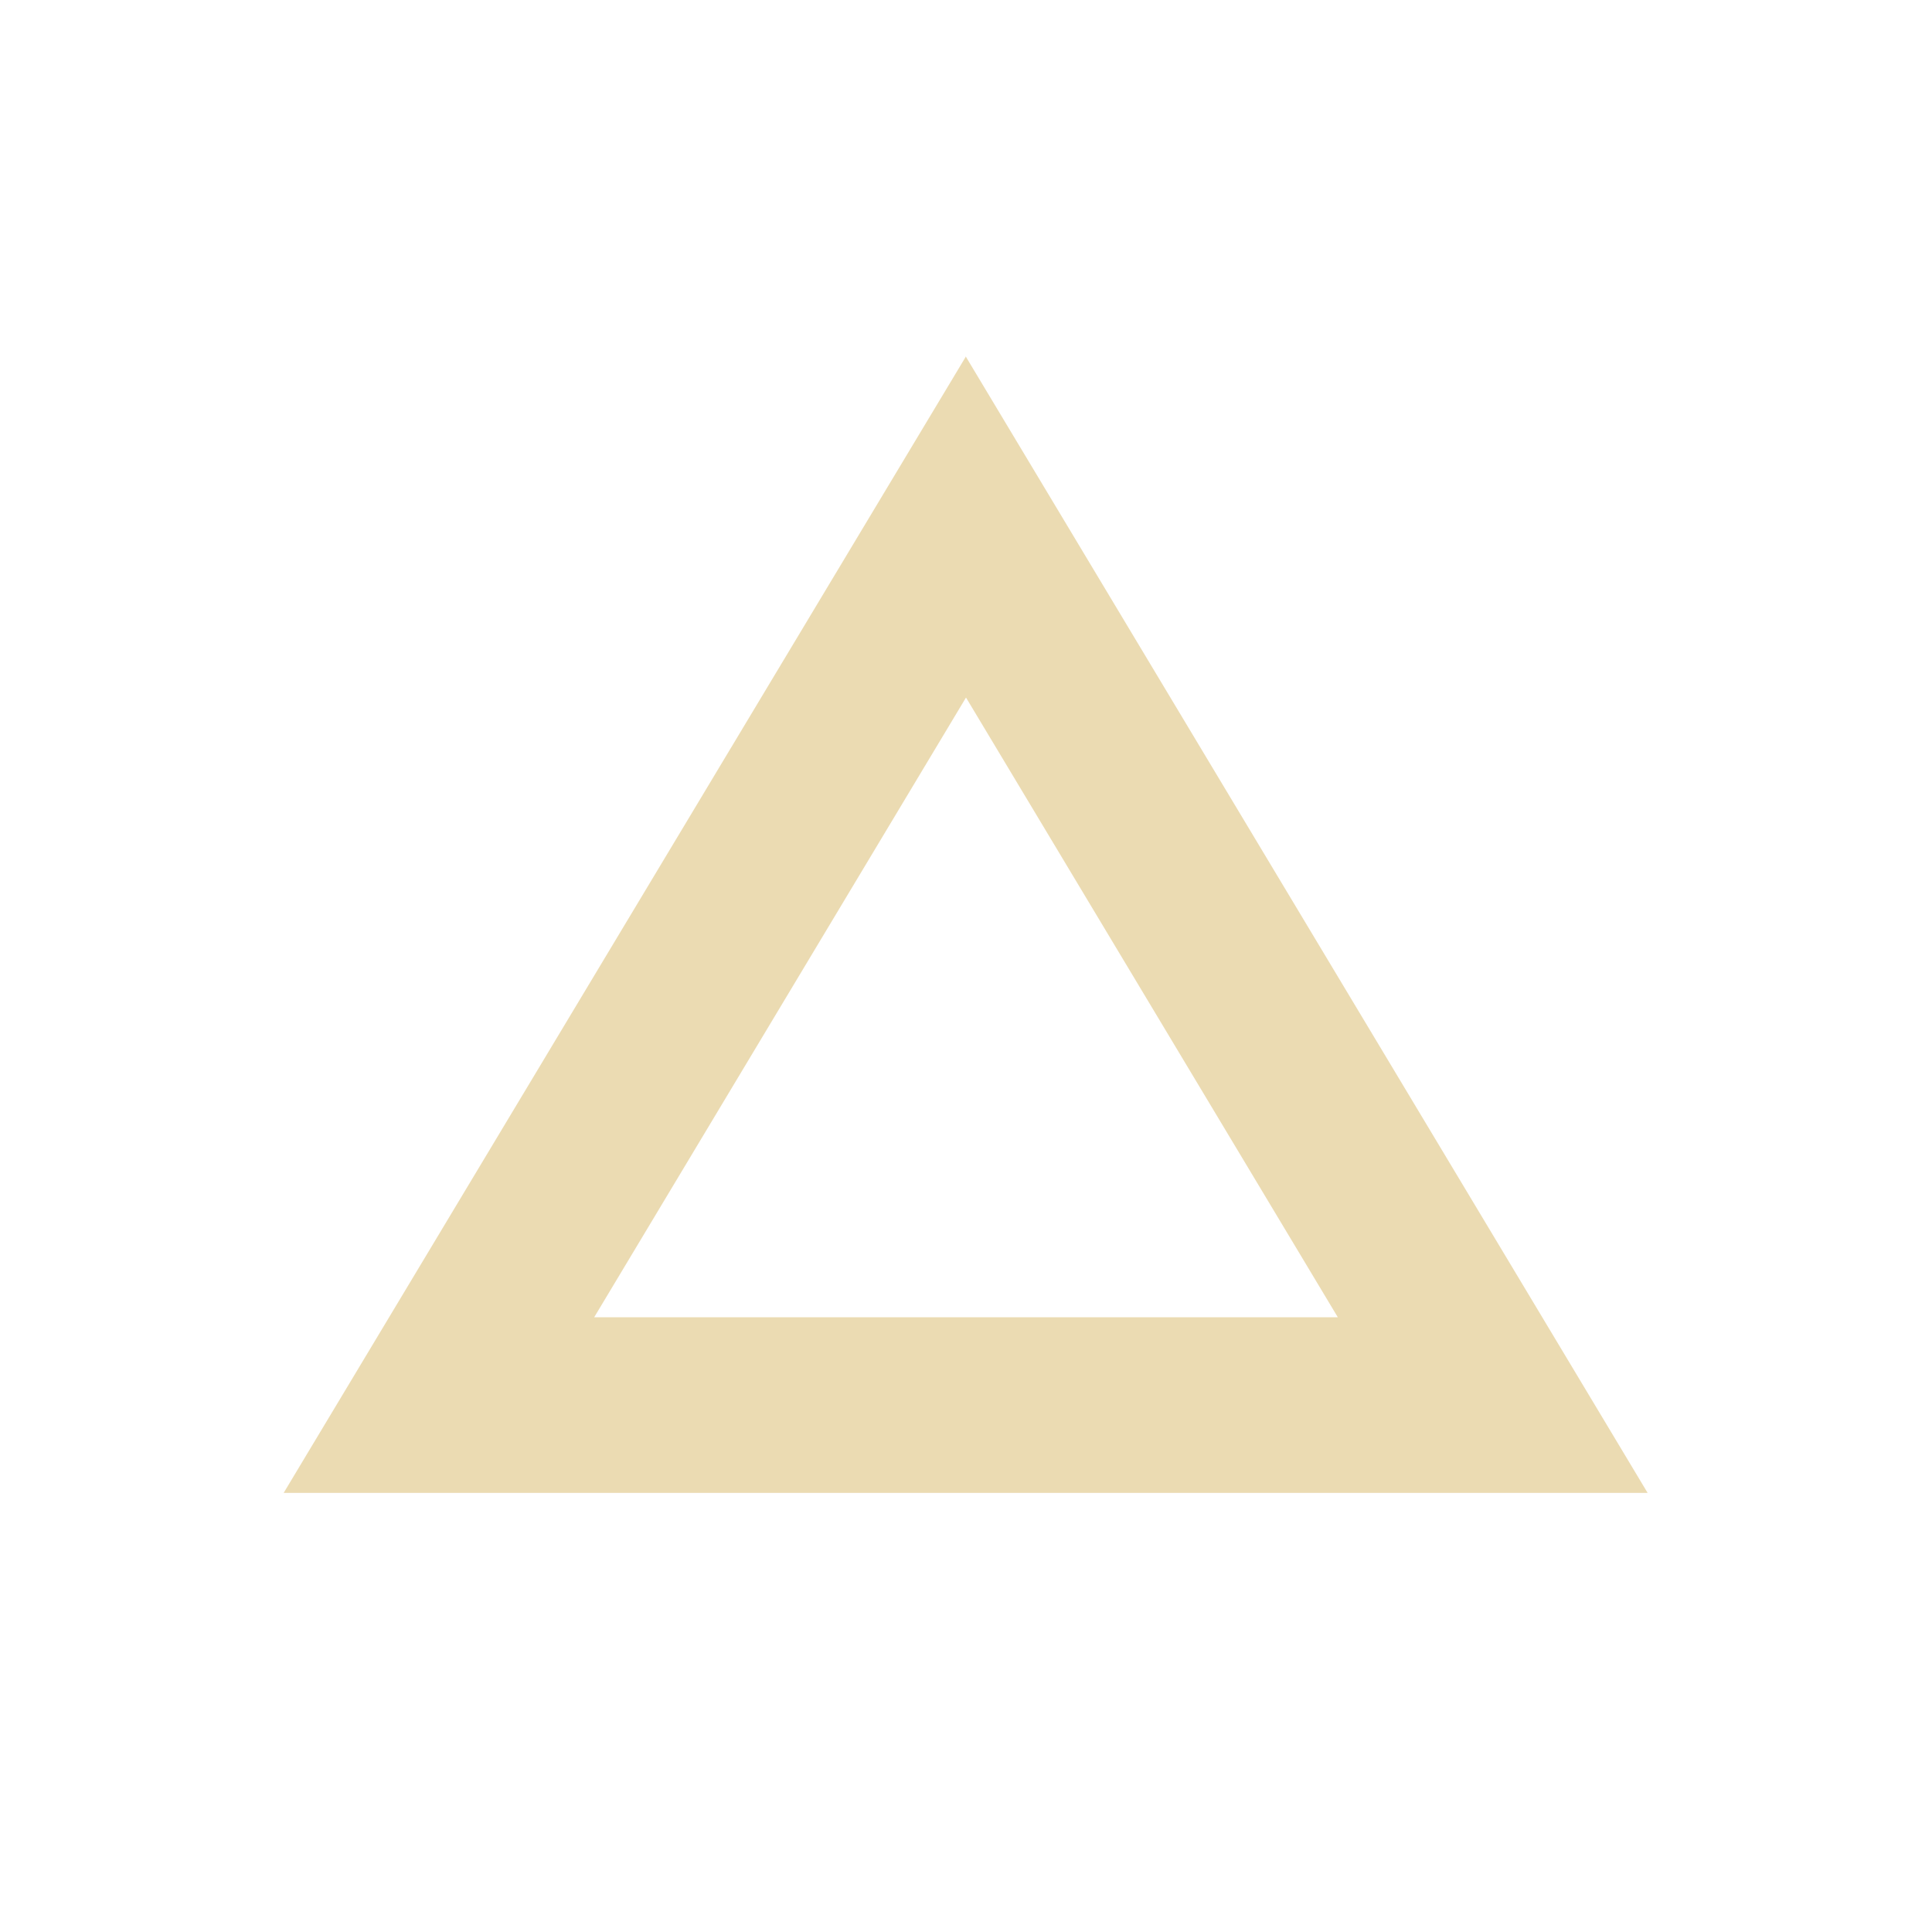
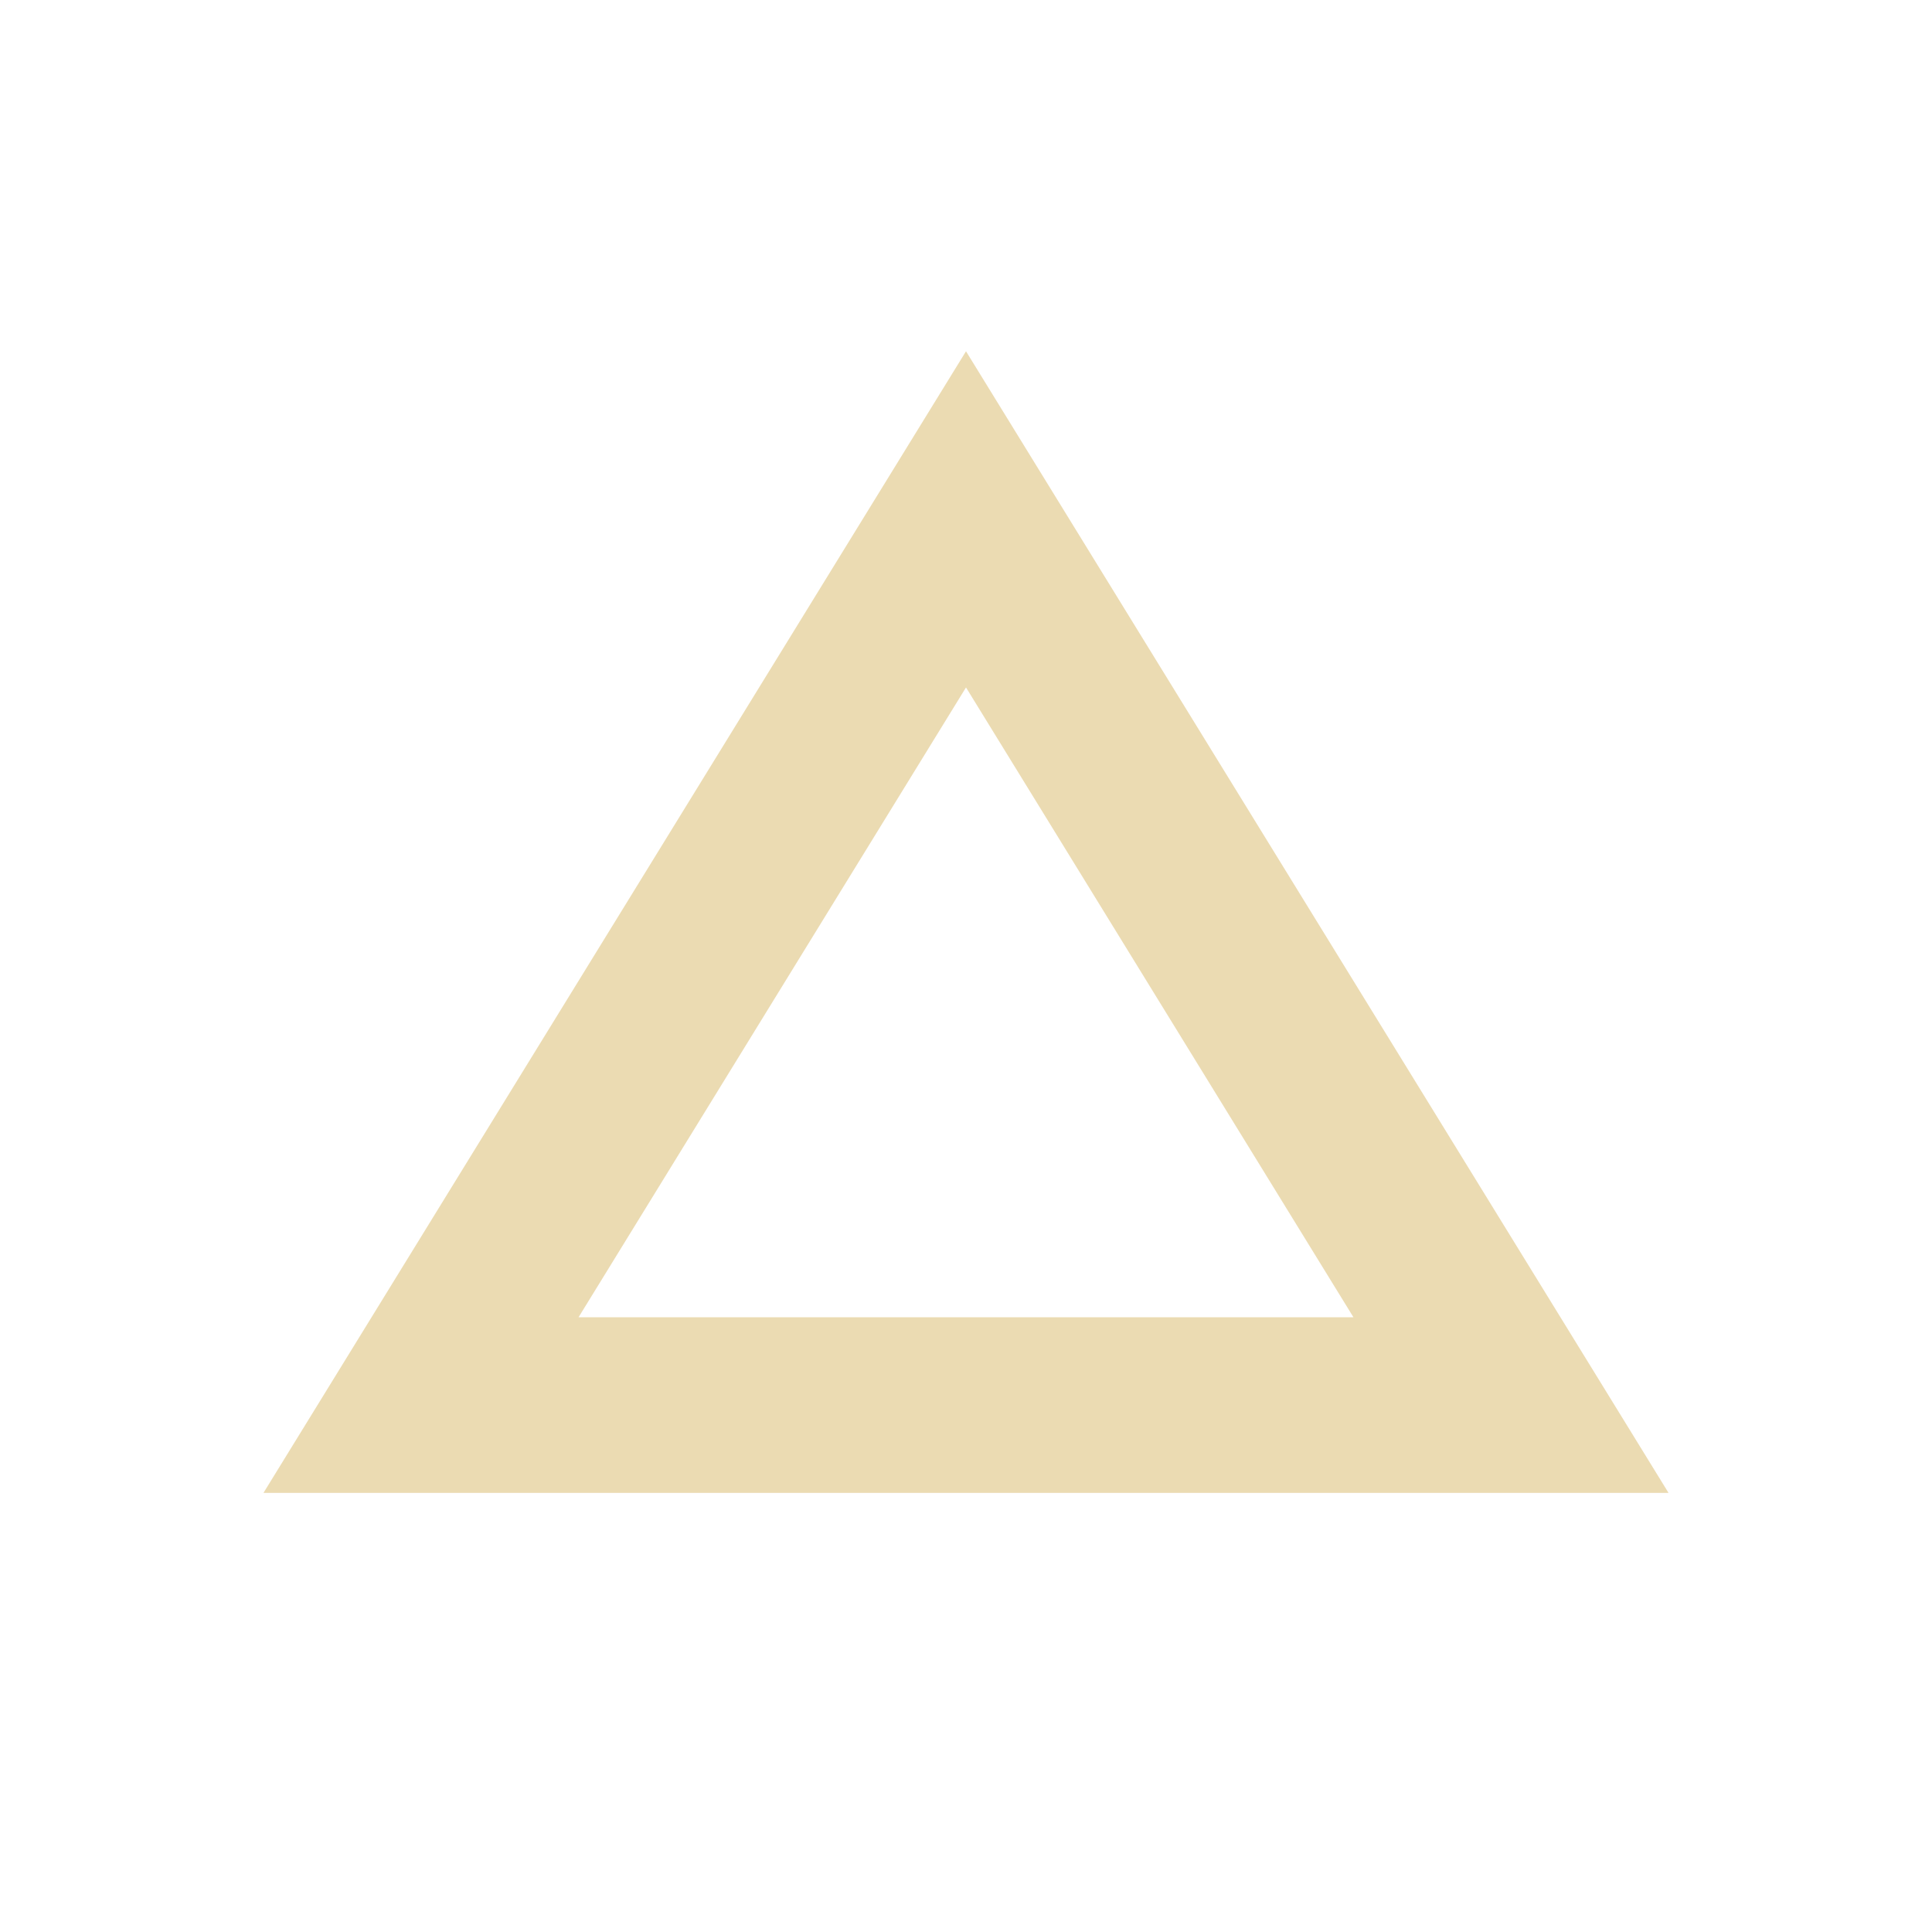
- <svg xmlns="http://www.w3.org/2000/svg" width="22" height="22" viewBox="0 0 22 22">
+ <svg xmlns="http://www.w3.org/2000/svg" width="22" height="22" version="1.1" viewBox="0 0 22 22">
  <defs>
-     <style id="current-color-scheme" type="text/css">
-    .ColorScheme-Text { color:#ebdbb2; } .ColorScheme-Highlight { color:#458588; }
-   </style>
+     <style type="text/css">.ColorScheme-Text { color:#ebdbb2; } .ColorScheme-Highlight { color:#458588; }</style>
  </defs>
-   <path style="fill:currentColor" class="ColorScheme-Text" d="M 7.996 1.057 L 7.998 1.061 L 8 1.057 L 7.996 1.057 z M 7.998 1.061 L 0.23 14 L 15.762 14 L 7.998 1.061 z M 8 4.943 L 12.234 12 L 3.766 12 L 8 4.943 z" transform="translate(3 3)" />
+   <path class="ColorScheme-Text" d="m11 4-8 13h16zm0 3.828 4.412 7.172h-8.824z" fill="currentColor" />
</svg>
